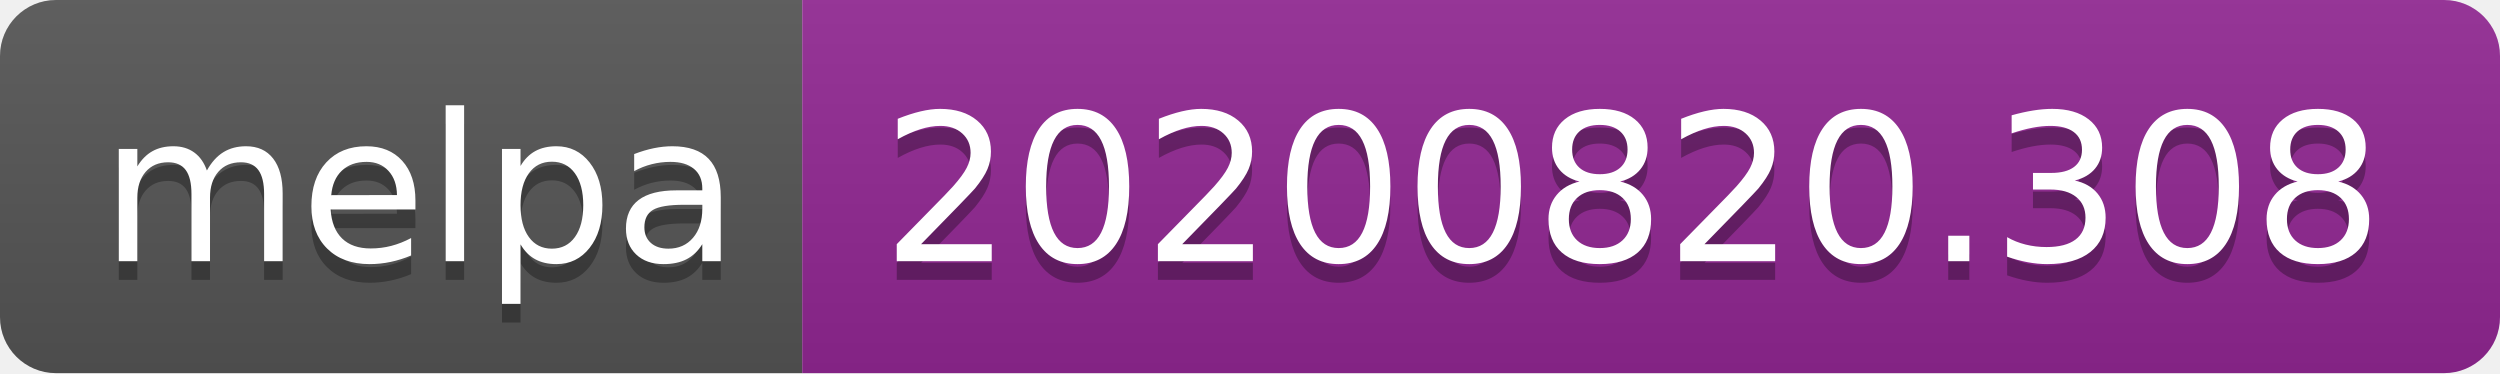
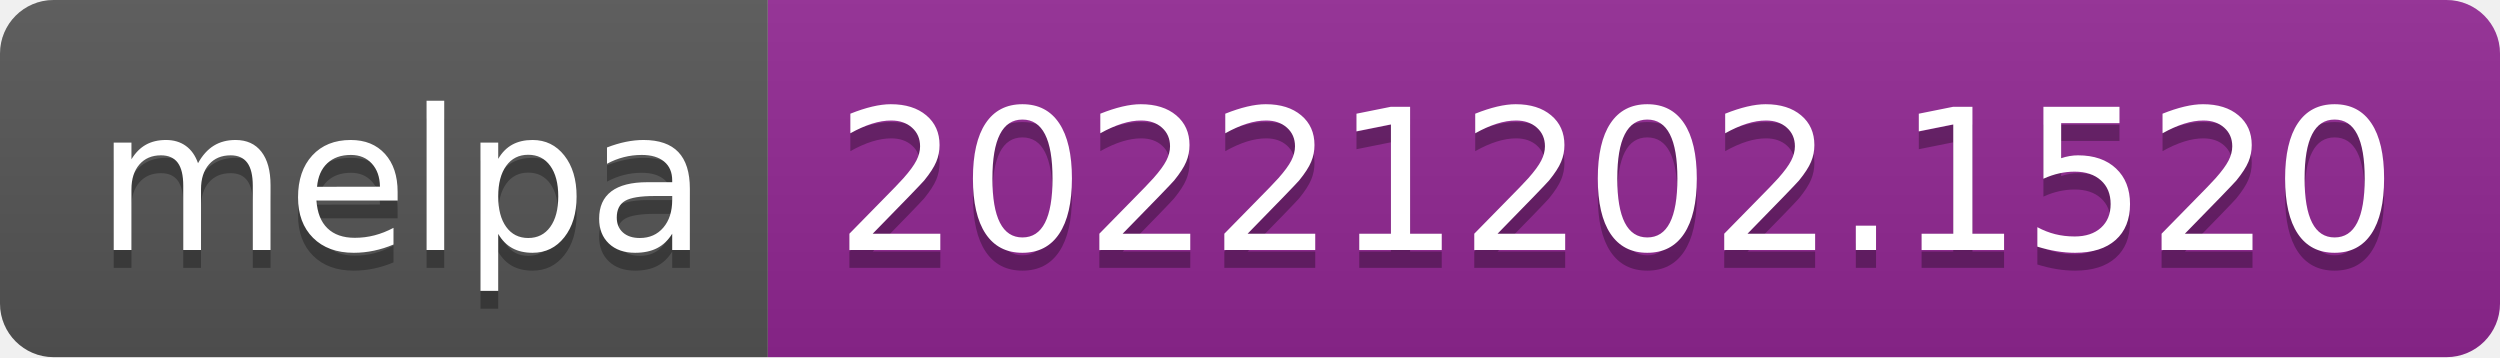
- <svg xmlns="http://www.w3.org/2000/svg" width="134" height="20" role="img" aria-label="melpa: 20200820.308">
+ <svg xmlns="http://www.w3.org/2000/svg" width="140" height="20" role="img" aria-label="melpa: 20221202.1520">
  <linearGradient id="s" x2="0" y2="100%">
    <stop offset="0" stop-color="#bbb" stop-opacity=".1" />
    <stop offset="1" stop-opacity=".1" />
  </linearGradient>
  <clipPath id="r">
-     <rect width="134" height="20" rx="3" fill="#fff" />
+     <rect width="140" height="20" rx="3" fill="#fff" />
  </clipPath>
  <g clip-path="url(#r)">
    <rect width="43" height="20" fill="#555" />
-     <rect x="43" width="91" height="20" fill="#922793" />
-     <rect width="134" height="20" fill="url(#s)" />
+     <rect x="43" width="97" height="20" fill="#922793" />
+     <rect width="140" height="20" fill="url(#s)" />
  </g>
  <g fill="#fff" text-anchor="middle" font-family="Verdana,Geneva,DejaVu Sans,sans-serif" text-rendering="geometricPrecision" font-size="110">
    <text aria-hidden="true" x="225" y="150" fill="#010101" fill-opacity=".3" transform="scale(.1)" textLength="330">melpa</text>
    <text x="225" y="140" transform="scale(.1)" fill="#fff" textLength="330">melpa</text>
-     <text aria-hidden="true" x="875" y="150" fill="#010101" fill-opacity=".3" transform="scale(.1)" textLength="810">20200820.308</text>
-     <text x="875" y="140" transform="scale(.1)" fill="#fff" textLength="810">20200820.308</text>
+     <text aria-hidden="true" x="905" y="150" fill="#010101" fill-opacity=".3" transform="scale(.1)" textLength="870">20221202.1520</text>
+     <text x="905" y="140" transform="scale(.1)" fill="#fff" textLength="870">20221202.1520</text>
  </g>
</svg>
